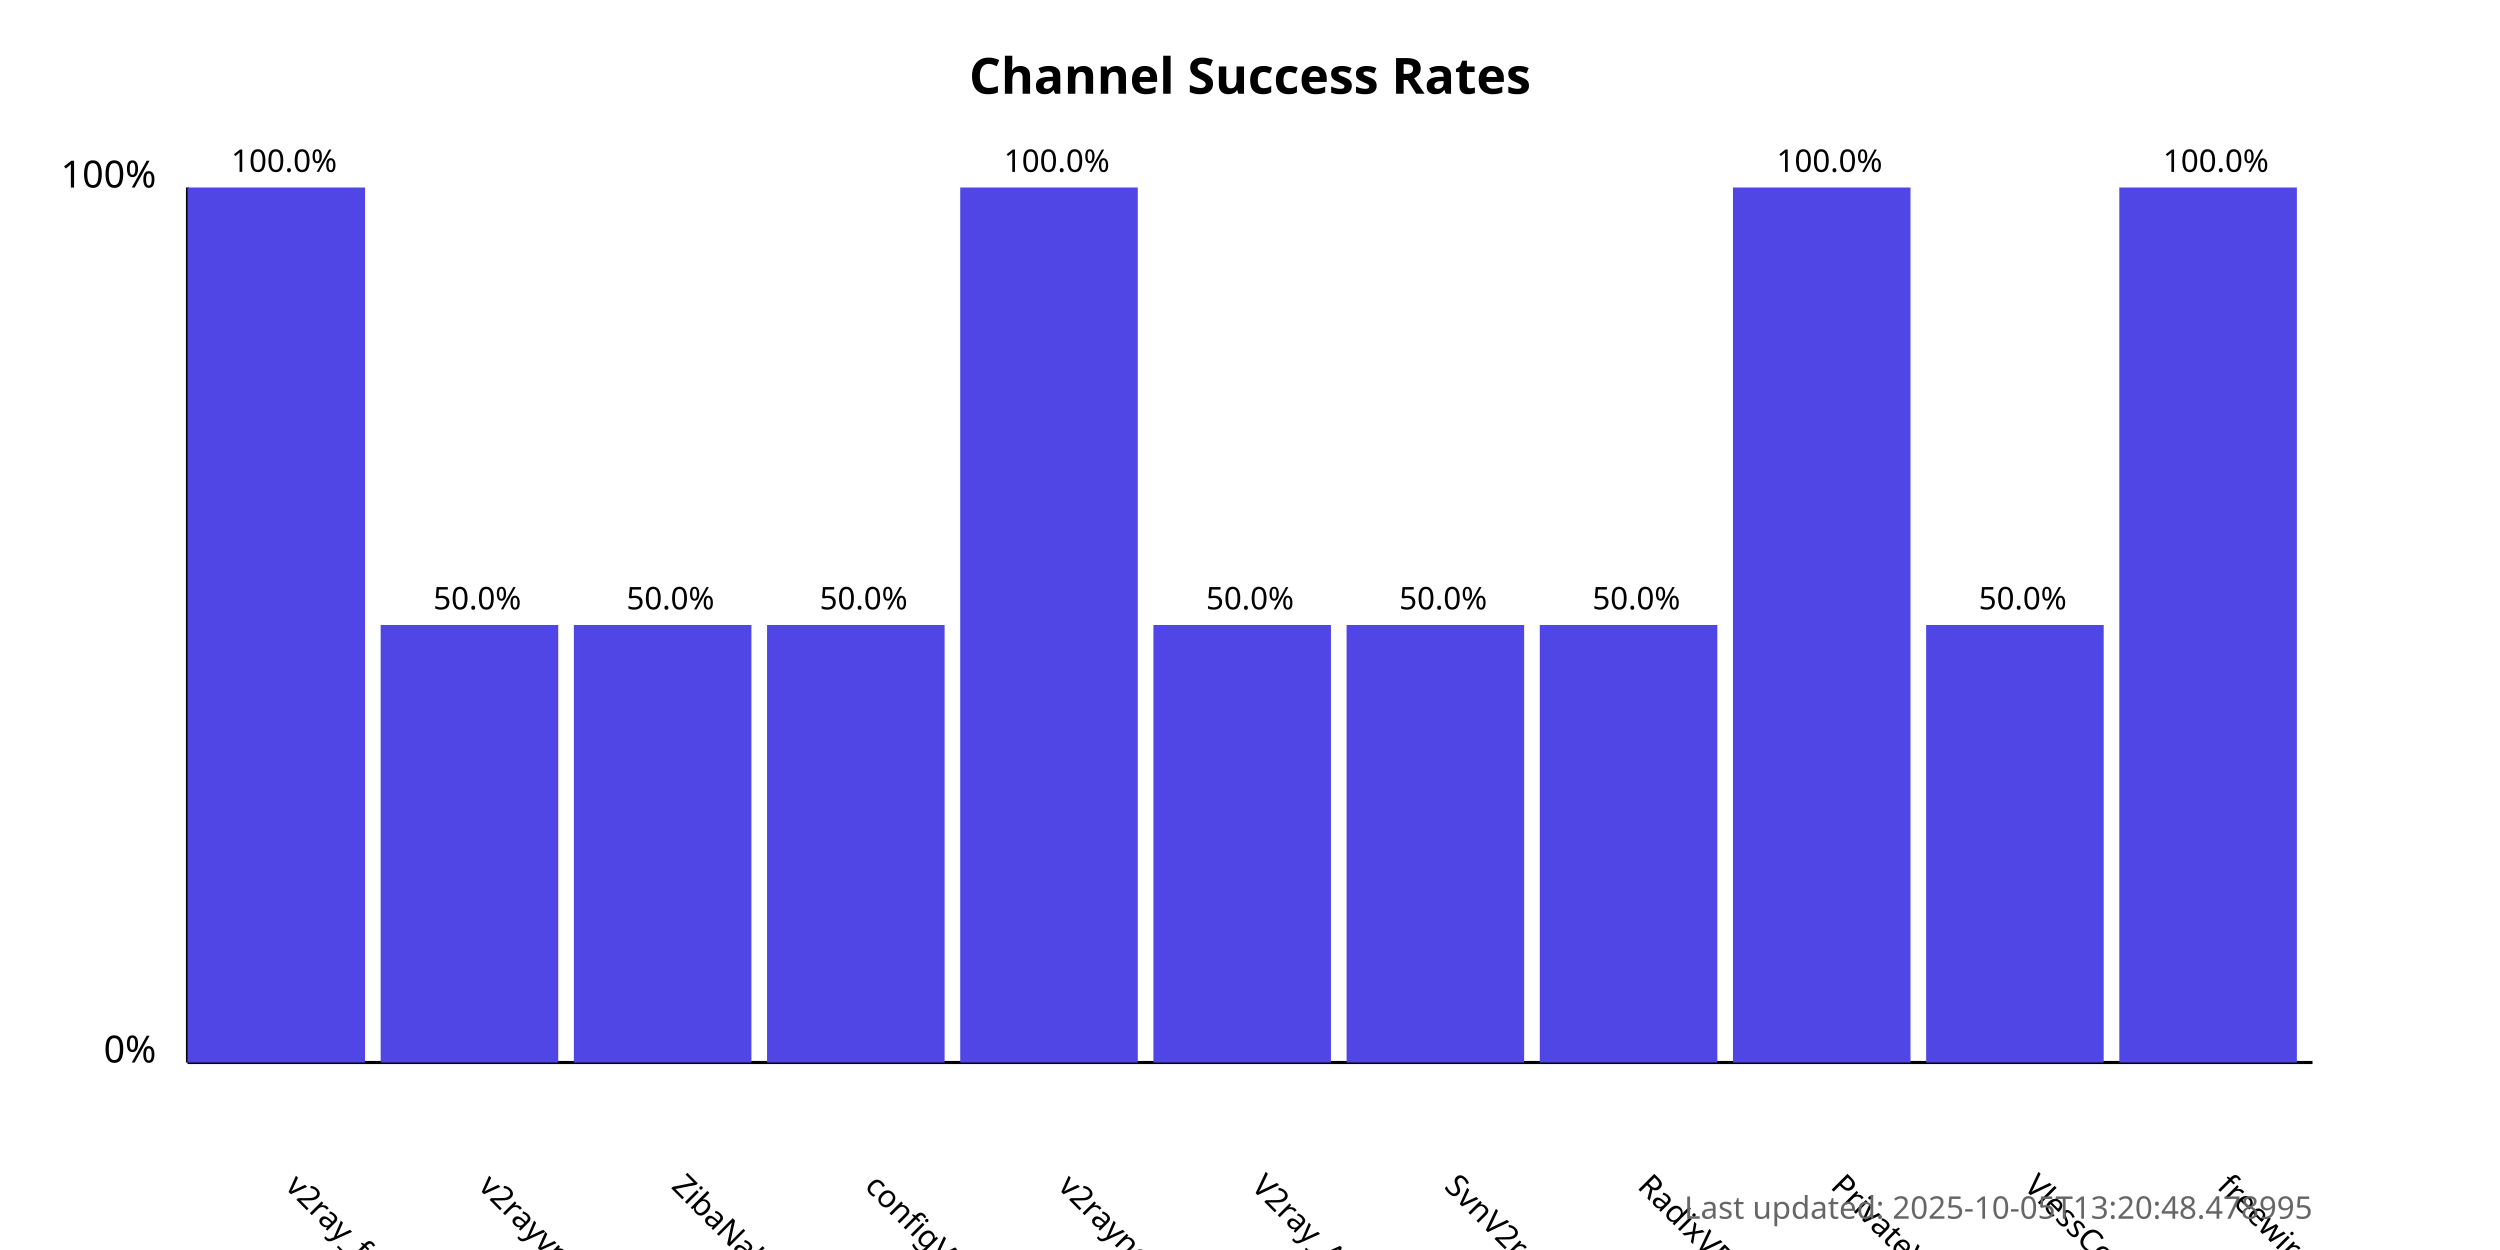
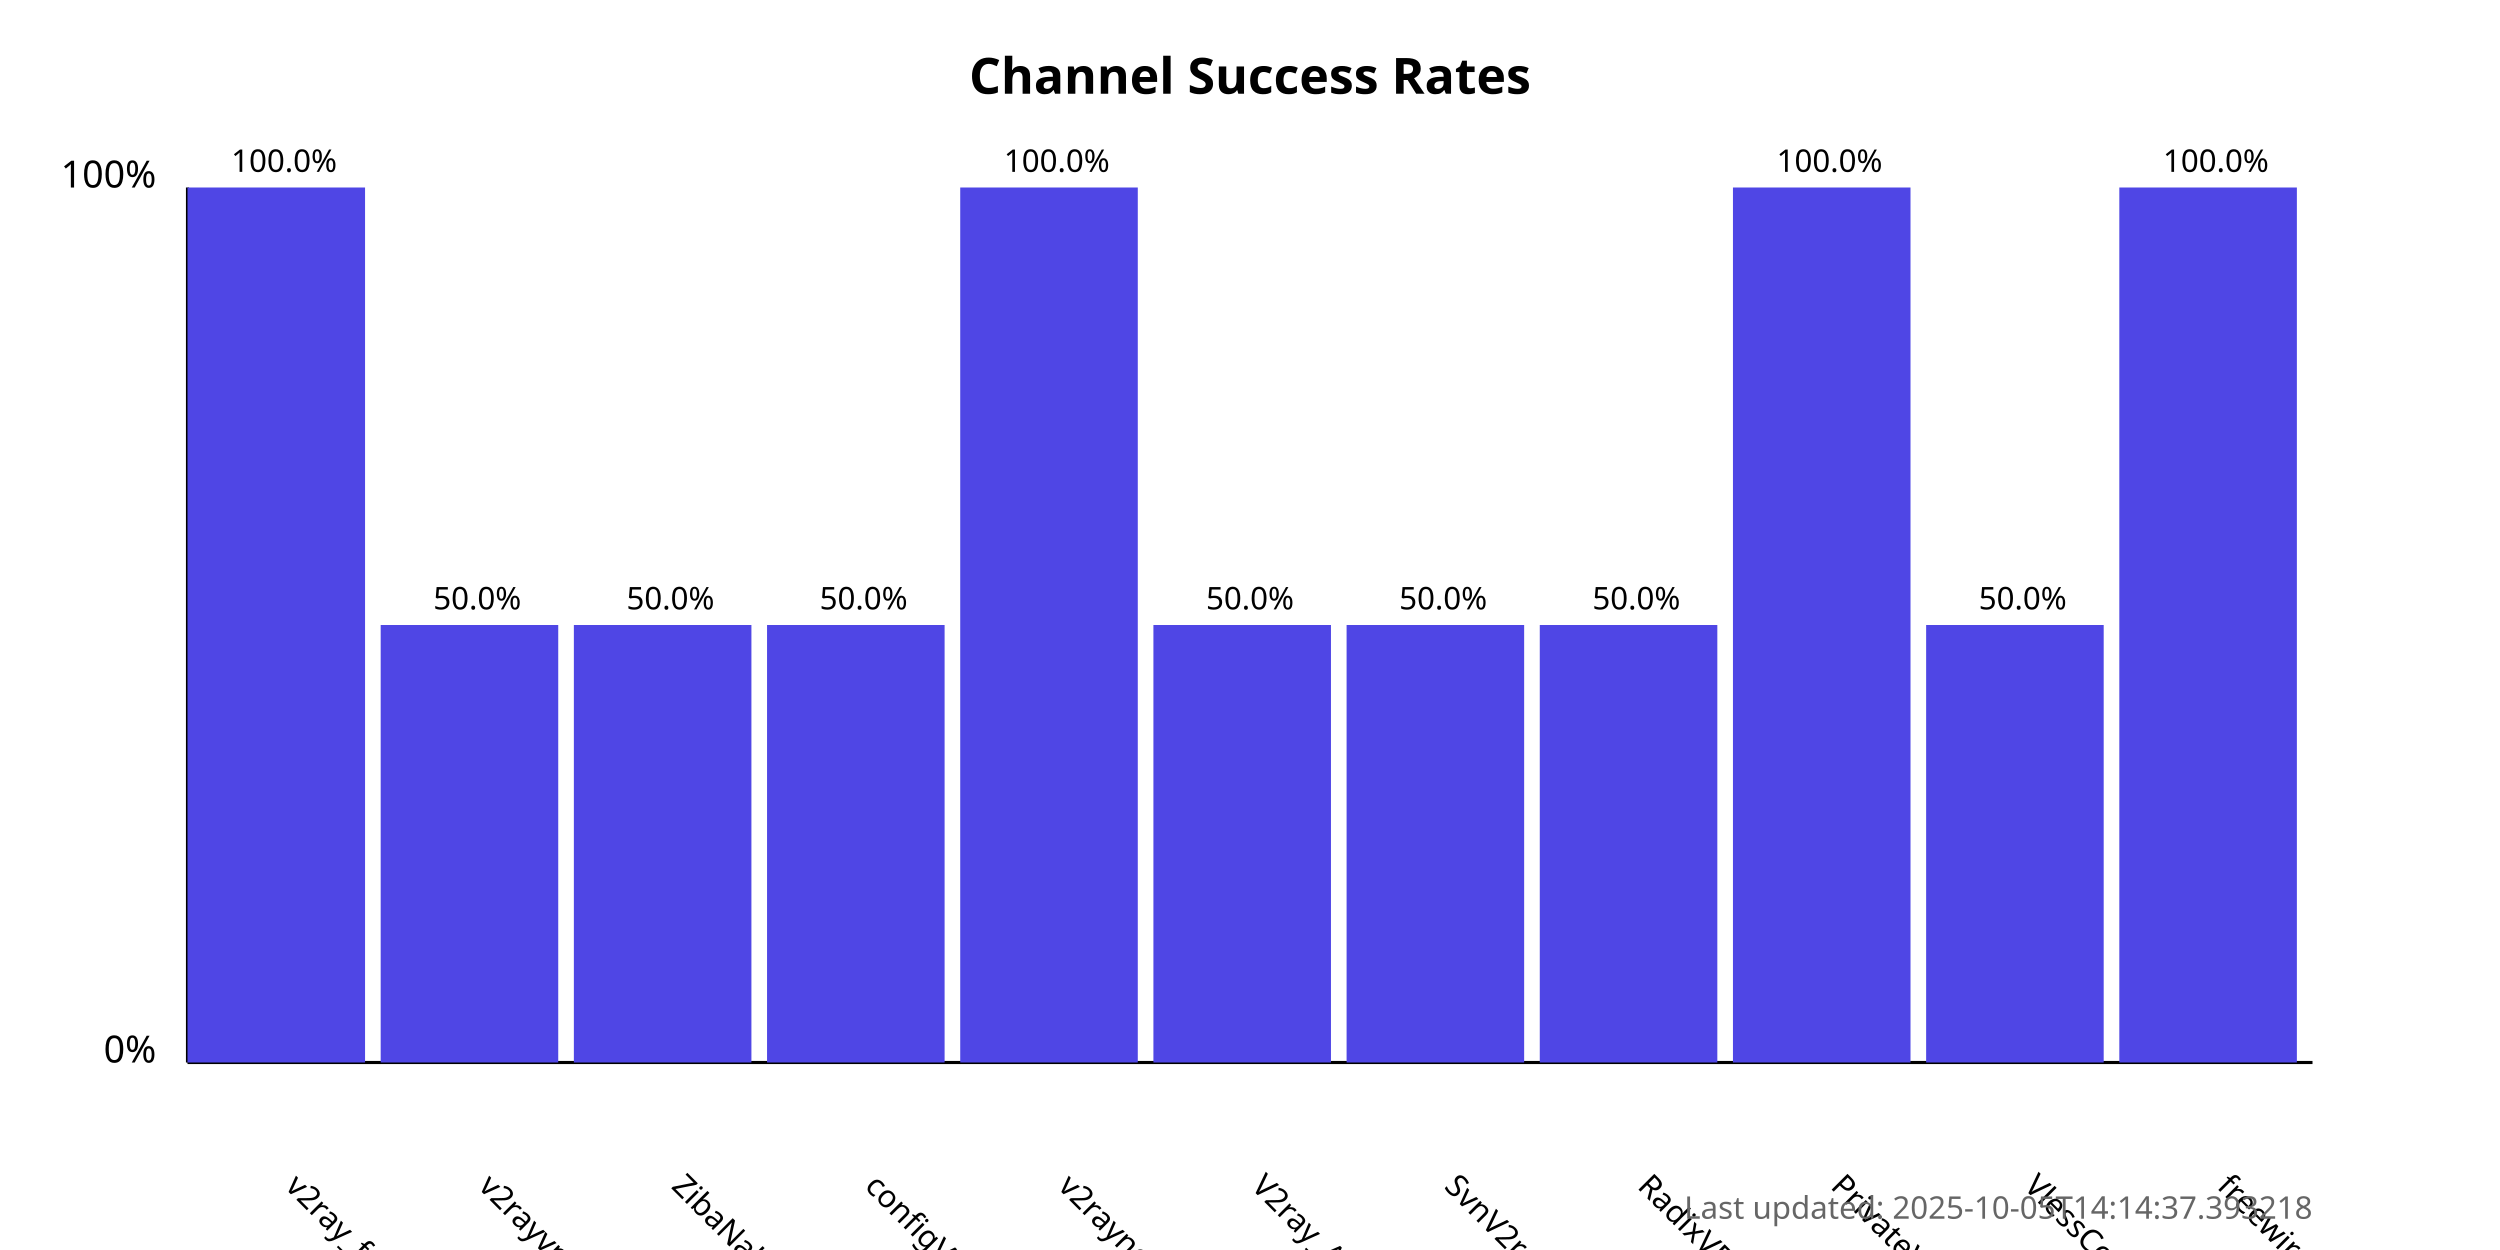
<svg xmlns="http://www.w3.org/2000/svg" width="800" height="400">
  <style>
            .chart-title { font: bold 16px sans-serif; }
            .axis-label { font: 12px sans-serif; }
            .tick-label { font: 10px sans-serif; }
            .bar { fill: #4f46e5; }
            .bar:hover { fill: #6366f1; }
            .timestamp { font: 10px sans-serif; fill: #666; }
        </style>
  <text x="400.0" y="30" text-anchor="middle" class="chart-title">
            Channel Success Rates
        </text>
  <line x1="60" y1="340" x2="60" y2="60" stroke="black" stroke-width="1" />
  <line x1="60" y1="340" x2="740" y2="340" stroke="black" stroke-width="1" />
  <text x="50" y="340" text-anchor="end" class="axis-label">0%</text>
  <text x="50" y="60" text-anchor="end" class="axis-label">100%</text>
  <g>
    <rect x="60" y="60.0" width="56.818" height="280.0" class="bar" />
    <text x="90.909" y="380" transform="rotate(45, 90.90909, 380)" text-anchor="start" class="tick-label">
                v2ray_free_conf
            </text>
    <text x="90.909" y="55.0" text-anchor="middle" class="tick-label">
                100.0%
            </text>
  </g>
  <g>
    <rect x="121.818" y="200.0" width="56.818" height="140.0" class="bar" />
    <text x="152.727" y="380" transform="rotate(45, 152.7273, 380)" text-anchor="start" class="tick-label">
                v2rayvpno
            </text>
    <text x="152.727" y="195.0" text-anchor="middle" class="tick-label">
                50.0%
            </text>
  </g>
  <g>
    <rect x="183.636" y="200.0" width="56.818" height="140.0" class="bar" />
    <text x="214.545" y="380" transform="rotate(45, 214.5455, 380)" text-anchor="start" class="tick-label">
                ZibaNabz
            </text>
    <text x="214.545" y="195.0" text-anchor="middle" class="tick-label">
                50.0%
            </text>
  </g>
  <g>
    <rect x="245.455" y="200.0" width="56.818" height="140.0" class="bar" />
    <text x="276.364" y="380" transform="rotate(45, 276.3636, 380)" text-anchor="start" class="tick-label">
                configV2rayForFree
            </text>
    <text x="276.364" y="195.0" text-anchor="middle" class="tick-label">
                50.0%
            </text>
  </g>
  <g>
    <rect x="307.273" y="60.0" width="56.818" height="280.0" class="bar" />
    <text x="338.182" y="380" transform="rotate(45, 338.1818, 380)" text-anchor="start" class="tick-label">
                v2rayngvpn
            </text>
    <text x="338.182" y="55.0" text-anchor="middle" class="tick-label">
                100.0%
            </text>
  </g>
  <g>
    <rect x="369.091" y="200.0" width="56.818" height="140.0" class="bar" />
    <text x="400.0" y="380" transform="rotate(45, 400.0, 380)" text-anchor="start" class="tick-label">
                V2ray_Alpha
            </text>
    <text x="400.0" y="195.0" text-anchor="middle" class="tick-label">
                50.0%
            </text>
  </g>
  <g>
    <rect x="430.909" y="200.0" width="56.818" height="140.0" class="bar" />
    <text x="461.818" y="380" transform="rotate(45, 461.8182, 380)" text-anchor="start" class="tick-label">
                SvnV2ray
            </text>
    <text x="461.818" y="195.0" text-anchor="middle" class="tick-label">
                50.0%
            </text>
  </g>
  <g>
    <rect x="492.727" y="200.0" width="56.818" height="140.0" class="bar" />
    <text x="523.636" y="380" transform="rotate(45, 523.6364, 380)" text-anchor="start" class="tick-label">
                RadixVPN
            </text>
    <text x="523.636" y="195.0" text-anchor="middle" class="tick-label">
                50.0%
            </text>
  </g>
  <g>
    <rect x="554.545" y="60.0" width="56.818" height="280.0" class="bar" />
    <text x="585.455" y="380" transform="rotate(45, 585.4545, 380)" text-anchor="start" class="tick-label">
                PrivateVPNs
            </text>
    <text x="585.455" y="55.0" text-anchor="middle" class="tick-label">
                100.0%
            </text>
  </g>
  <g>
    <rect x="616.364" y="200.0" width="56.818" height="140.0" class="bar" />
    <text x="647.273" y="380" transform="rotate(45, 647.2727, 380)" text-anchor="start" class="tick-label">
                VlessConfig
            </text>
    <text x="647.273" y="195.0" text-anchor="middle" class="tick-label">
                50.0%
            </text>
  </g>
  <g>
    <rect x="678.182" y="60.0" width="56.818" height="280.0" class="bar" />
    <text x="709.091" y="380" transform="rotate(45, 709.0909, 380)" text-anchor="start" class="tick-label">
                freewireguard
            </text>
    <text x="709.091" y="55.0" text-anchor="middle" class="tick-label">
                100.0%
            </text>
  </g>
  <text x="740" y="390" text-anchor="end" class="timestamp">
-             Last updated: 2025-10-05T13:20:48.478995
+             Last updated: 2025-10-05T14:14:37.393218
        </text>
</svg>
